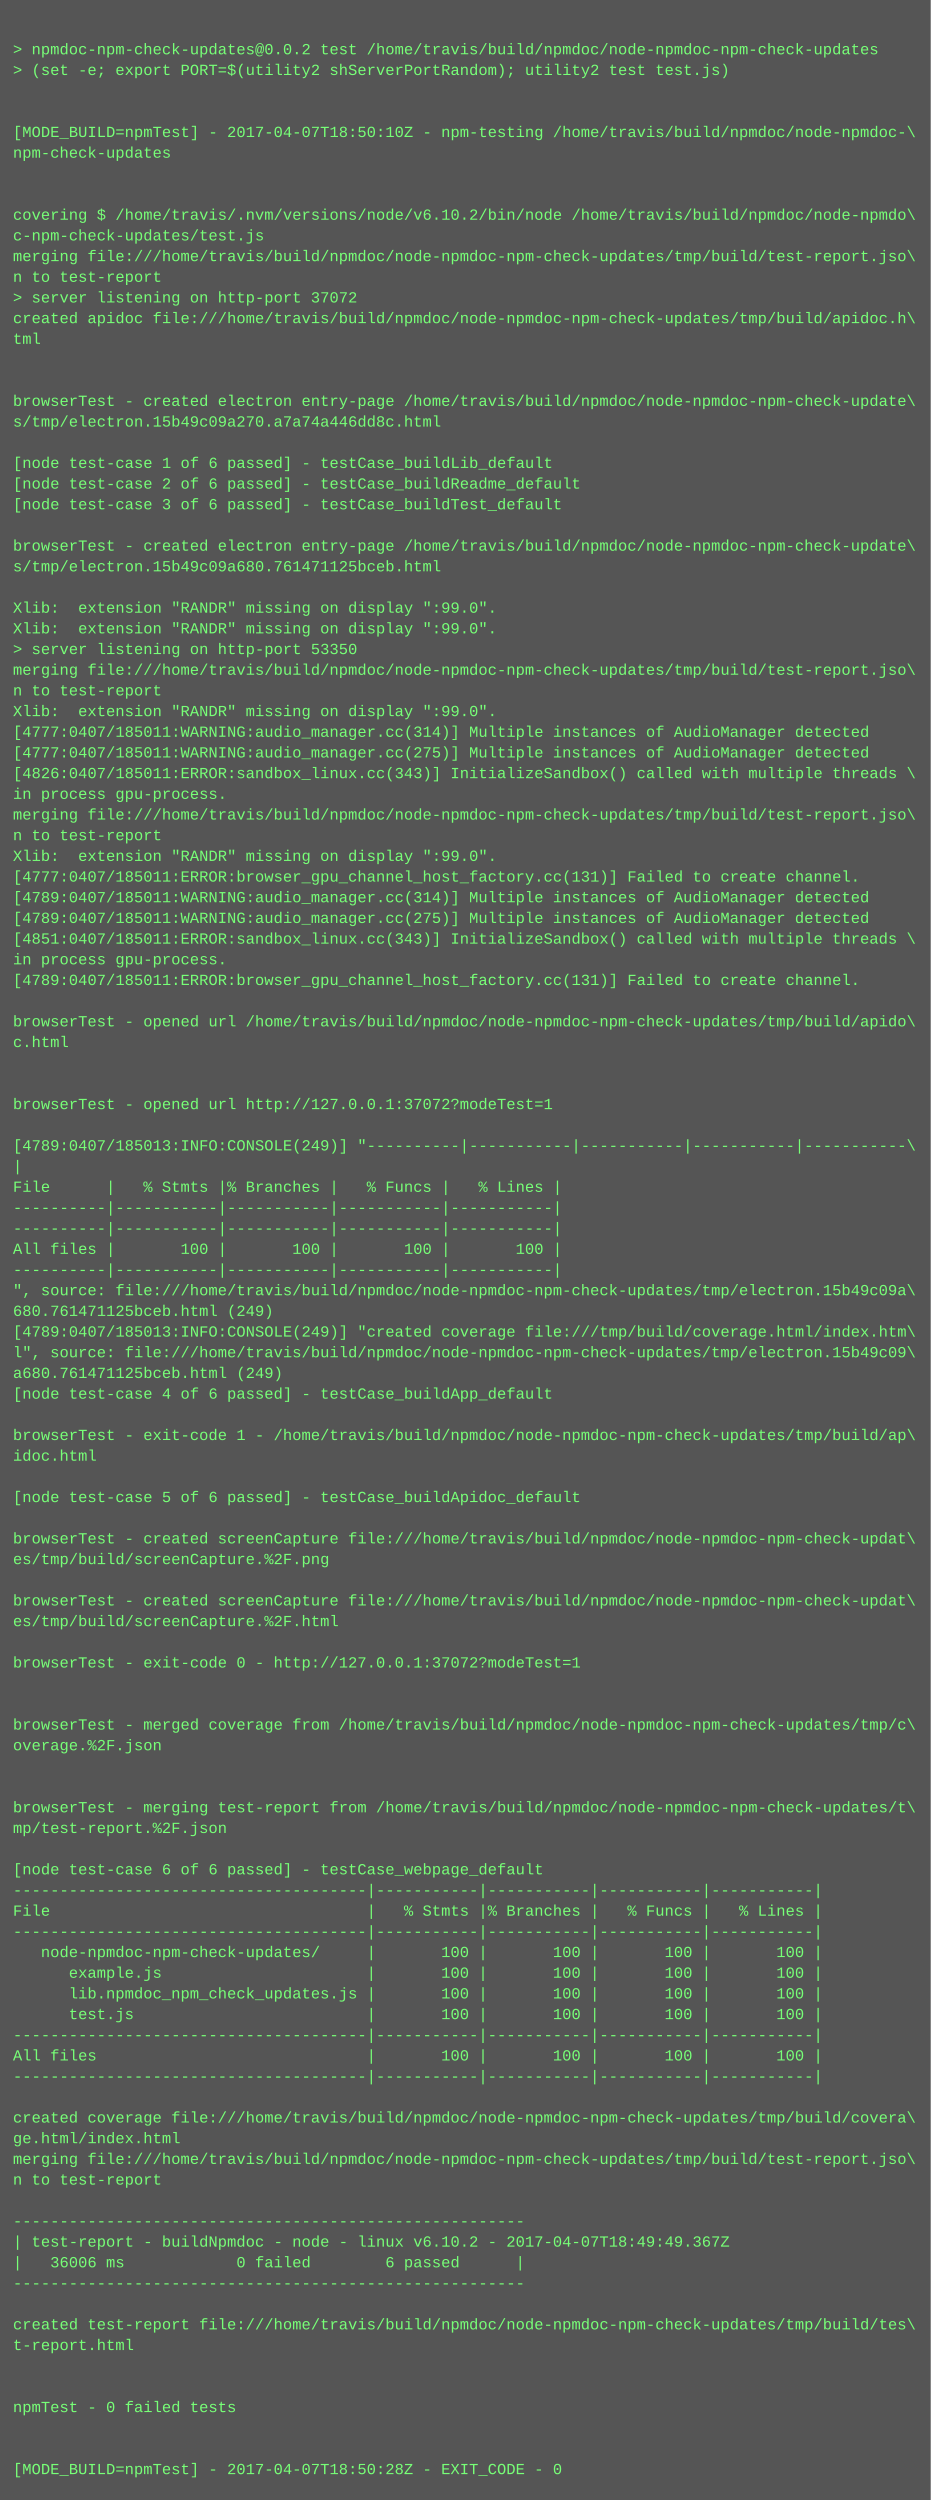
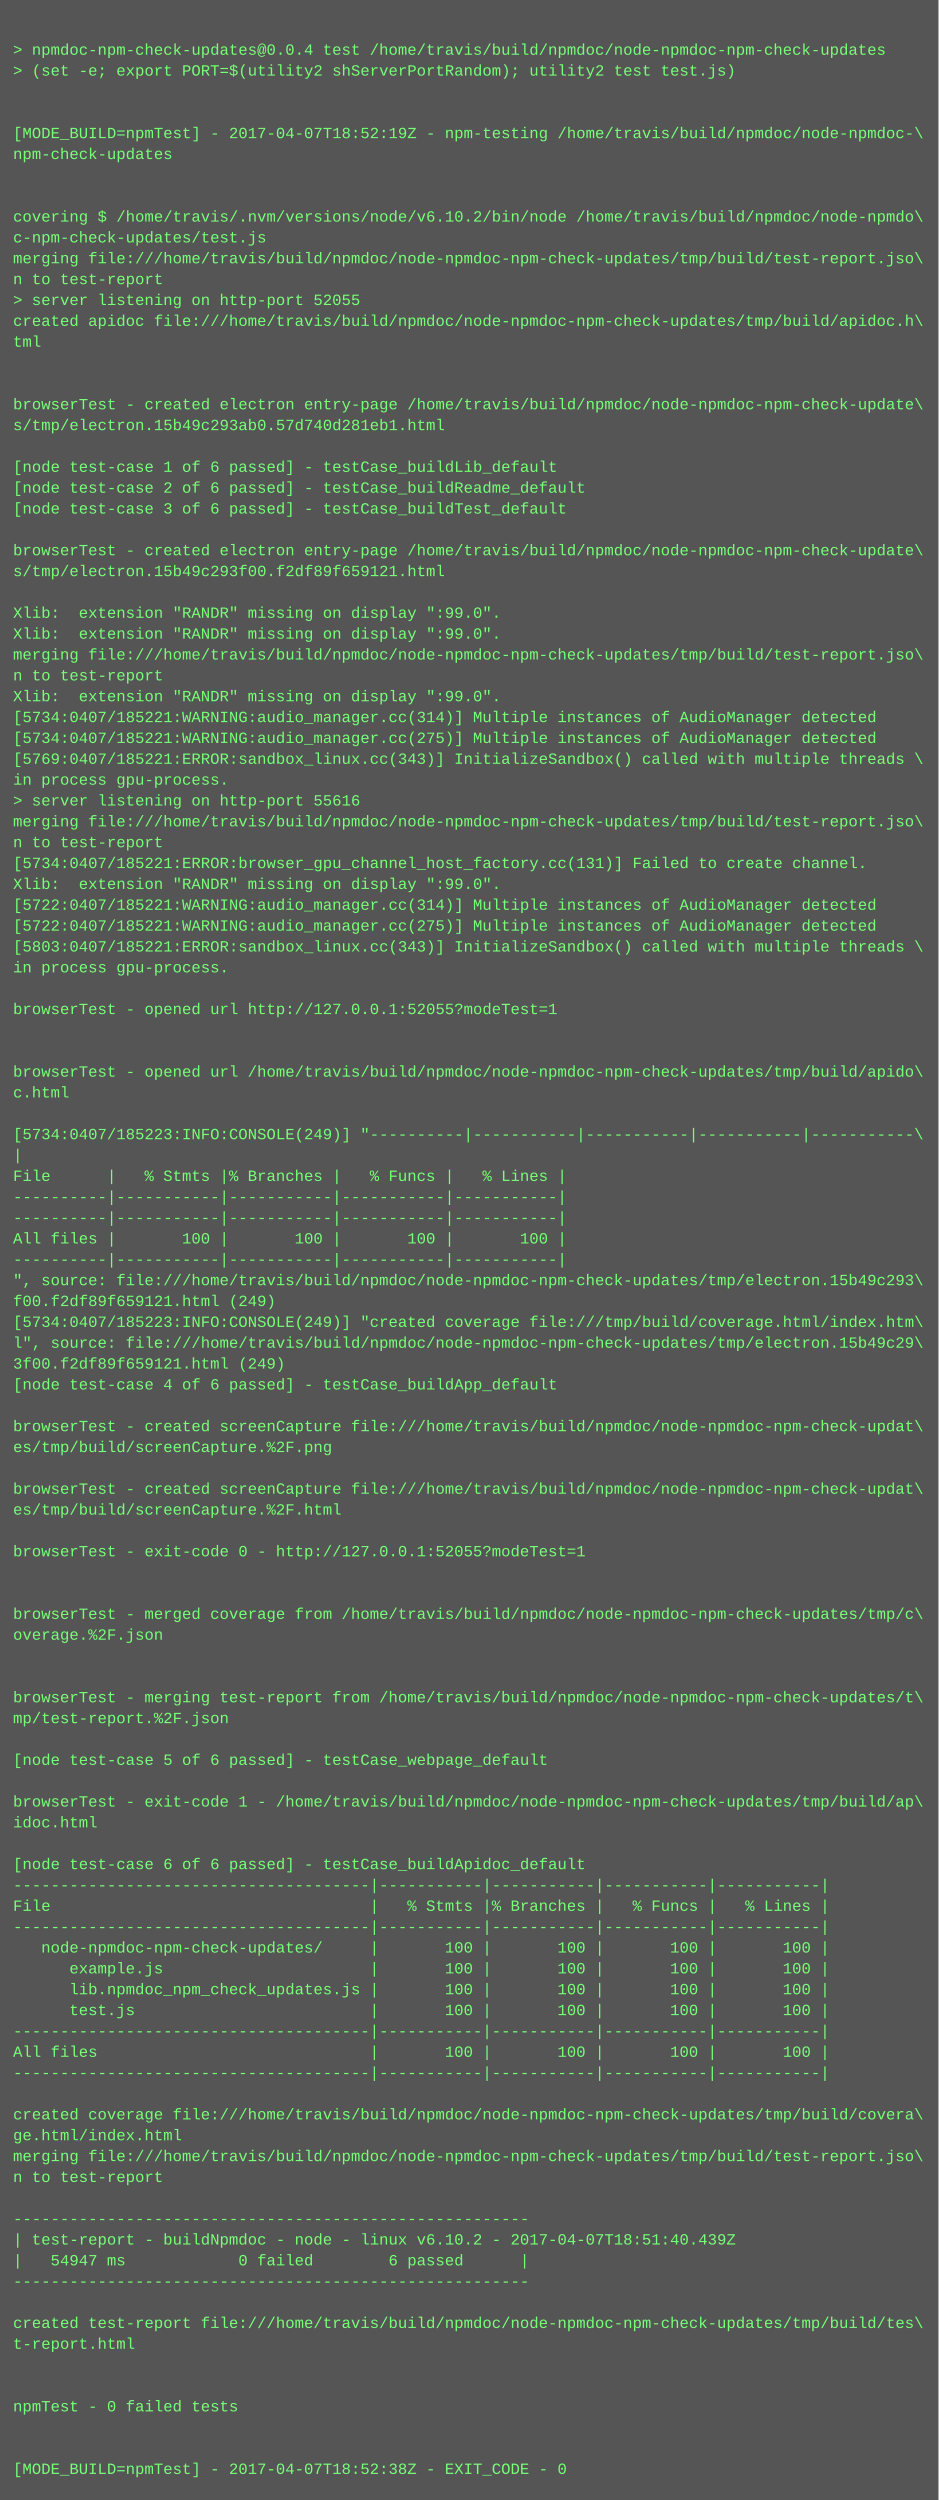
- <svg xmlns="http://www.w3.org/2000/svg" height="1934" width="720">
-   <rect height="1934" fill="#555" width="720" />
+ <svg xmlns="http://www.w3.org/2000/svg" height="1918" width="720">
+   <rect height="1918" fill="#555" width="720" />
  <text fill="#7f7" font-family="Courier New" font-size="12" xml:space="preserve">
    <tspan x="10" y="26" />
-     <tspan x="10" y="42">&gt; npmdoc-npm-check-updates@0.0.2 test /home/travis/build/npmdoc/node-npmdoc-npm-check-updates</tspan>
+     <tspan x="10" y="42">&gt; npmdoc-npm-check-updates@0.0.4 test /home/travis/build/npmdoc/node-npmdoc-npm-check-updates</tspan>
    <tspan x="10" y="58">&gt; (set -e; export PORT=$(utility2 shServerPortRandom); utility2 test test.js)</tspan>
    <tspan x="10" y="74" />
    <tspan x="10" y="90" />
-     <tspan x="10" y="106">[MODE_BUILD=npmTest] - 2017-04-07T18:50:10Z - npm-testing /home/travis/build/npmdoc/node-npmdoc-\</tspan>
+     <tspan x="10" y="106">[MODE_BUILD=npmTest] - 2017-04-07T18:52:19Z - npm-testing /home/travis/build/npmdoc/node-npmdoc-\</tspan>
    <tspan x="10" y="122">npm-check-updates</tspan>
    <tspan x="10" y="138" />
    <tspan x="10" y="154" />
    <tspan x="10" y="170">covering $ /home/travis/.nvm/versions/node/v6.10.2/bin/node /home/travis/build/npmdoc/node-npmdo\</tspan>
    <tspan x="10" y="186">c-npm-check-updates/test.js</tspan>
    <tspan x="10" y="202">merging file:///home/travis/build/npmdoc/node-npmdoc-npm-check-updates/tmp/build/test-report.jso\</tspan>
    <tspan x="10" y="218">n to test-report</tspan>
-     <tspan x="10" y="234">&gt; server listening on http-port 37072</tspan>
+     <tspan x="10" y="234">&gt; server listening on http-port 52055</tspan>
    <tspan x="10" y="250">created apidoc file:///home/travis/build/npmdoc/node-npmdoc-npm-check-updates/tmp/build/apidoc.h\</tspan>
    <tspan x="10" y="266">tml</tspan>
    <tspan x="10" y="282" />
    <tspan x="10" y="298" />
    <tspan x="10" y="314">browserTest - created electron entry-page /home/travis/build/npmdoc/node-npmdoc-npm-check-update\</tspan>
-     <tspan x="10" y="330">s/tmp/electron.15b49c09a270.a7a74a446dd8c.html</tspan>
+     <tspan x="10" y="330">s/tmp/electron.15b49c293ab0.57d740d281eb1.html</tspan>
    <tspan x="10" y="346" />
    <tspan x="10" y="362">[node test-case 1 of 6 passed] - testCase_buildLib_default</tspan>
    <tspan x="10" y="378">[node test-case 2 of 6 passed] - testCase_buildReadme_default</tspan>
    <tspan x="10" y="394">[node test-case 3 of 6 passed] - testCase_buildTest_default</tspan>
    <tspan x="10" y="410" />
    <tspan x="10" y="426">browserTest - created electron entry-page /home/travis/build/npmdoc/node-npmdoc-npm-check-update\</tspan>
-     <tspan x="10" y="442">s/tmp/electron.15b49c09a680.761471125bceb.html</tspan>
+     <tspan x="10" y="442">s/tmp/electron.15b49c293f00.f2df89f659121.html</tspan>
    <tspan x="10" y="458" />
    <tspan x="10" y="474">Xlib:  extension "RANDR" missing on display ":99.0".</tspan>
    <tspan x="10" y="490">Xlib:  extension "RANDR" missing on display ":99.0".</tspan>
-     <tspan x="10" y="506">&gt; server listening on http-port 53350</tspan>
-     <tspan x="10" y="522">merging file:///home/travis/build/npmdoc/node-npmdoc-npm-check-updates/tmp/build/test-report.jso\</tspan>
-     <tspan x="10" y="538">n to test-report</tspan>
-     <tspan x="10" y="554">Xlib:  extension "RANDR" missing on display ":99.0".</tspan>
-     <tspan x="10" y="570">[4777:0407/185011:WARNING:audio_manager.cc(314)] Multiple instances of AudioManager detected</tspan>
-     <tspan x="10" y="586">[4777:0407/185011:WARNING:audio_manager.cc(275)] Multiple instances of AudioManager detected</tspan>
-     <tspan x="10" y="602">[4826:0407/185011:ERROR:sandbox_linux.cc(343)] InitializeSandbox() called with multiple threads \</tspan>
-     <tspan x="10" y="618">in process gpu-process. </tspan>
+     <tspan x="10" y="506">merging file:///home/travis/build/npmdoc/node-npmdoc-npm-check-updates/tmp/build/test-report.jso\</tspan>
+     <tspan x="10" y="522">n to test-report</tspan>
+     <tspan x="10" y="538">Xlib:  extension "RANDR" missing on display ":99.0".</tspan>
+     <tspan x="10" y="554">[5734:0407/185221:WARNING:audio_manager.cc(314)] Multiple instances of AudioManager detected</tspan>
+     <tspan x="10" y="570">[5734:0407/185221:WARNING:audio_manager.cc(275)] Multiple instances of AudioManager detected</tspan>
+     <tspan x="10" y="586">[5769:0407/185221:ERROR:sandbox_linux.cc(343)] InitializeSandbox() called with multiple threads \</tspan>
+     <tspan x="10" y="602">in process gpu-process. </tspan>
+     <tspan x="10" y="618">&gt; server listening on http-port 55616</tspan>
    <tspan x="10" y="634">merging file:///home/travis/build/npmdoc/node-npmdoc-npm-check-updates/tmp/build/test-report.jso\</tspan>
    <tspan x="10" y="650">n to test-report</tspan>
-     <tspan x="10" y="666">Xlib:  extension "RANDR" missing on display ":99.0".</tspan>
-     <tspan x="10" y="682">[4777:0407/185011:ERROR:browser_gpu_channel_host_factory.cc(131)] Failed to create channel.</tspan>
-     <tspan x="10" y="698">[4789:0407/185011:WARNING:audio_manager.cc(314)] Multiple instances of AudioManager detected</tspan>
-     <tspan x="10" y="714">[4789:0407/185011:WARNING:audio_manager.cc(275)] Multiple instances of AudioManager detected</tspan>
-     <tspan x="10" y="730">[4851:0407/185011:ERROR:sandbox_linux.cc(343)] InitializeSandbox() called with multiple threads \</tspan>
+     <tspan x="10" y="666">[5734:0407/185221:ERROR:browser_gpu_channel_host_factory.cc(131)] Failed to create channel.</tspan>
+     <tspan x="10" y="682">Xlib:  extension "RANDR" missing on display ":99.0".</tspan>
+     <tspan x="10" y="698">[5722:0407/185221:WARNING:audio_manager.cc(314)] Multiple instances of AudioManager detected</tspan>
+     <tspan x="10" y="714">[5722:0407/185221:WARNING:audio_manager.cc(275)] Multiple instances of AudioManager detected</tspan>
+     <tspan x="10" y="730">[5803:0407/185221:ERROR:sandbox_linux.cc(343)] InitializeSandbox() called with multiple threads \</tspan>
    <tspan x="10" y="746">in process gpu-process. </tspan>
-     <tspan x="10" y="762">[4789:0407/185011:ERROR:browser_gpu_channel_host_factory.cc(131)] Failed to create channel.</tspan>
-     <tspan x="10" y="778" />
-     <tspan x="10" y="794">browserTest - opened url /home/travis/build/npmdoc/node-npmdoc-npm-check-updates/tmp/build/apido\</tspan>
-     <tspan x="10" y="810">c.html</tspan>
-     <tspan x="10" y="826" />
-     <tspan x="10" y="842" />
-     <tspan x="10" y="858">browserTest - opened url http://127.0.0.1:37072?modeTest=1</tspan>
-     <tspan x="10" y="874" />
-     <tspan x="10" y="890">[4789:0407/185013:INFO:CONSOLE(249)] "----------|-----------|-----------|-----------|-----------\</tspan>
-     <tspan x="10" y="906">|</tspan>
-     <tspan x="10" y="922">File      |   % Stmts |% Branches |   % Funcs |   % Lines |</tspan>
+     <tspan x="10" y="762" />
+     <tspan x="10" y="778">browserTest - opened url http://127.0.0.1:52055?modeTest=1</tspan>
+     <tspan x="10" y="794" />
+     <tspan x="10" y="810" />
+     <tspan x="10" y="826">browserTest - opened url /home/travis/build/npmdoc/node-npmdoc-npm-check-updates/tmp/build/apido\</tspan>
+     <tspan x="10" y="842">c.html</tspan>
+     <tspan x="10" y="858" />
+     <tspan x="10" y="874">[5734:0407/185223:INFO:CONSOLE(249)] "----------|-----------|-----------|-----------|-----------\</tspan>
+     <tspan x="10" y="890">|</tspan>
+     <tspan x="10" y="906">File      |   % Stmts |% Branches |   % Funcs |   % Lines |</tspan>
+     <tspan x="10" y="922">----------|-----------|-----------|-----------|-----------|</tspan>
    <tspan x="10" y="938">----------|-----------|-----------|-----------|-----------|</tspan>
-     <tspan x="10" y="954">----------|-----------|-----------|-----------|-----------|</tspan>
-     <tspan x="10" y="970">All files |       100 |       100 |       100 |       100 |</tspan>
-     <tspan x="10" y="986">----------|-----------|-----------|-----------|-----------|</tspan>
-     <tspan x="10" y="1002">", source: file:///home/travis/build/npmdoc/node-npmdoc-npm-check-updates/tmp/electron.15b49c09a\</tspan>
-     <tspan x="10" y="1018">680.761471125bceb.html (249)</tspan>
-     <tspan x="10" y="1034">[4789:0407/185013:INFO:CONSOLE(249)] "created coverage file:///tmp/build/coverage.html/index.htm\</tspan>
-     <tspan x="10" y="1050">l", source: file:///home/travis/build/npmdoc/node-npmdoc-npm-check-updates/tmp/electron.15b49c09\</tspan>
-     <tspan x="10" y="1066">a680.761471125bceb.html (249)</tspan>
-     <tspan x="10" y="1082">[node test-case 4 of 6 passed] - testCase_buildApp_default</tspan>
-     <tspan x="10" y="1098" />
-     <tspan x="10" y="1114">browserTest - exit-code 1 - /home/travis/build/npmdoc/node-npmdoc-npm-check-updates/tmp/build/ap\</tspan>
-     <tspan x="10" y="1130">idoc.html</tspan>
-     <tspan x="10" y="1146" />
-     <tspan x="10" y="1162">[node test-case 5 of 6 passed] - testCase_buildApidoc_default</tspan>
+     <tspan x="10" y="954">All files |       100 |       100 |       100 |       100 |</tspan>
+     <tspan x="10" y="970">----------|-----------|-----------|-----------|-----------|</tspan>
+     <tspan x="10" y="986">", source: file:///home/travis/build/npmdoc/node-npmdoc-npm-check-updates/tmp/electron.15b49c293\</tspan>
+     <tspan x="10" y="1002">f00.f2df89f659121.html (249)</tspan>
+     <tspan x="10" y="1018">[5734:0407/185223:INFO:CONSOLE(249)] "created coverage file:///tmp/build/coverage.html/index.htm\</tspan>
+     <tspan x="10" y="1034">l", source: file:///home/travis/build/npmdoc/node-npmdoc-npm-check-updates/tmp/electron.15b49c29\</tspan>
+     <tspan x="10" y="1050">3f00.f2df89f659121.html (249)</tspan>
+     <tspan x="10" y="1066">[node test-case 4 of 6 passed] - testCase_buildApp_default</tspan>
+     <tspan x="10" y="1082" />
+     <tspan x="10" y="1098">browserTest - created screenCapture file:///home/travis/build/npmdoc/node-npmdoc-npm-check-updat\</tspan>
+     <tspan x="10" y="1114">es/tmp/build/screenCapture.%2F.png</tspan>
+     <tspan x="10" y="1130" />
+     <tspan x="10" y="1146">browserTest - created screenCapture file:///home/travis/build/npmdoc/node-npmdoc-npm-check-updat\</tspan>
+     <tspan x="10" y="1162">es/tmp/build/screenCapture.%2F.html</tspan>
    <tspan x="10" y="1178" />
-     <tspan x="10" y="1194">browserTest - created screenCapture file:///home/travis/build/npmdoc/node-npmdoc-npm-check-updat\</tspan>
-     <tspan x="10" y="1210">es/tmp/build/screenCapture.%2F.png</tspan>
+     <tspan x="10" y="1194">browserTest - exit-code 0 - http://127.0.0.1:52055?modeTest=1</tspan>
+     <tspan x="10" y="1210" />
    <tspan x="10" y="1226" />
-     <tspan x="10" y="1242">browserTest - created screenCapture file:///home/travis/build/npmdoc/node-npmdoc-npm-check-updat\</tspan>
-     <tspan x="10" y="1258">es/tmp/build/screenCapture.%2F.html</tspan>
+     <tspan x="10" y="1242">browserTest - merged coverage from /home/travis/build/npmdoc/node-npmdoc-npm-check-updates/tmp/c\</tspan>
+     <tspan x="10" y="1258">overage.%2F.json</tspan>
    <tspan x="10" y="1274" />
-     <tspan x="10" y="1290">browserTest - exit-code 0 - http://127.0.0.1:37072?modeTest=1</tspan>
-     <tspan x="10" y="1306" />
-     <tspan x="10" y="1322" />
-     <tspan x="10" y="1338">browserTest - merged coverage from /home/travis/build/npmdoc/node-npmdoc-npm-check-updates/tmp/c\</tspan>
-     <tspan x="10" y="1354">overage.%2F.json</tspan>
+     <tspan x="10" y="1290" />
+     <tspan x="10" y="1306">browserTest - merging test-report from /home/travis/build/npmdoc/node-npmdoc-npm-check-updates/t\</tspan>
+     <tspan x="10" y="1322">mp/test-report.%2F.json</tspan>
+     <tspan x="10" y="1338" />
+     <tspan x="10" y="1354">[node test-case 5 of 6 passed] - testCase_webpage_default</tspan>
    <tspan x="10" y="1370" />
-     <tspan x="10" y="1386" />
-     <tspan x="10" y="1402">browserTest - merging test-report from /home/travis/build/npmdoc/node-npmdoc-npm-check-updates/t\</tspan>
-     <tspan x="10" y="1418">mp/test-report.%2F.json</tspan>
-     <tspan x="10" y="1434" />
-     <tspan x="10" y="1450">[node test-case 6 of 6 passed] - testCase_webpage_default</tspan>
-     <tspan x="10" y="1466">--------------------------------------|-----------|-----------|-----------|-----------|</tspan>
-     <tspan x="10" y="1482">File                                  |   % Stmts |% Branches |   % Funcs |   % Lines |</tspan>
-     <tspan x="10" y="1498">--------------------------------------|-----------|-----------|-----------|-----------|</tspan>
-     <tspan x="10" y="1514">   node-npmdoc-npm-check-updates/     |       100 |       100 |       100 |       100 |</tspan>
-     <tspan x="10" y="1530">      example.js                      |       100 |       100 |       100 |       100 |</tspan>
-     <tspan x="10" y="1546">      lib.npmdoc_npm_check_updates.js |       100 |       100 |       100 |       100 |</tspan>
-     <tspan x="10" y="1562">      test.js                         |       100 |       100 |       100 |       100 |</tspan>
-     <tspan x="10" y="1578">--------------------------------------|-----------|-----------|-----------|-----------|</tspan>
-     <tspan x="10" y="1594">All files                             |       100 |       100 |       100 |       100 |</tspan>
-     <tspan x="10" y="1610">--------------------------------------|-----------|-----------|-----------|-----------|</tspan>
-     <tspan x="10" y="1626" />
-     <tspan x="10" y="1642">created coverage file:///home/travis/build/npmdoc/node-npmdoc-npm-check-updates/tmp/build/covera\</tspan>
-     <tspan x="10" y="1658">ge.html/index.html</tspan>
-     <tspan x="10" y="1674">merging file:///home/travis/build/npmdoc/node-npmdoc-npm-check-updates/tmp/build/test-report.jso\</tspan>
-     <tspan x="10" y="1690">n to test-report</tspan>
-     <tspan x="10" y="1706" />
-     <tspan x="10" y="1722">-------------------------------------------------------</tspan>
-     <tspan x="10" y="1738">| test-report - buildNpmdoc - node - linux v6.10.2 - 2017-04-07T18:49:49.367Z</tspan>
-     <tspan x="10" y="1754">|   36006 ms            0 failed        6 passed      |</tspan>
-     <tspan x="10" y="1770">-------------------------------------------------------</tspan>
-     <tspan x="10" y="1786" />
-     <tspan x="10" y="1802">created test-report file:///home/travis/build/npmdoc/node-npmdoc-npm-check-updates/tmp/build/tes\</tspan>
-     <tspan x="10" y="1818">t-report.html</tspan>
+     <tspan x="10" y="1386">browserTest - exit-code 1 - /home/travis/build/npmdoc/node-npmdoc-npm-check-updates/tmp/build/ap\</tspan>
+     <tspan x="10" y="1402">idoc.html</tspan>
+     <tspan x="10" y="1418" />
+     <tspan x="10" y="1434">[node test-case 6 of 6 passed] - testCase_buildApidoc_default</tspan>
+     <tspan x="10" y="1450">--------------------------------------|-----------|-----------|-----------|-----------|</tspan>
+     <tspan x="10" y="1466">File                                  |   % Stmts |% Branches |   % Funcs |   % Lines |</tspan>
+     <tspan x="10" y="1482">--------------------------------------|-----------|-----------|-----------|-----------|</tspan>
+     <tspan x="10" y="1498">   node-npmdoc-npm-check-updates/     |       100 |       100 |       100 |       100 |</tspan>
+     <tspan x="10" y="1514">      example.js                      |       100 |       100 |       100 |       100 |</tspan>
+     <tspan x="10" y="1530">      lib.npmdoc_npm_check_updates.js |       100 |       100 |       100 |       100 |</tspan>
+     <tspan x="10" y="1546">      test.js                         |       100 |       100 |       100 |       100 |</tspan>
+     <tspan x="10" y="1562">--------------------------------------|-----------|-----------|-----------|-----------|</tspan>
+     <tspan x="10" y="1578">All files                             |       100 |       100 |       100 |       100 |</tspan>
+     <tspan x="10" y="1594">--------------------------------------|-----------|-----------|-----------|-----------|</tspan>
+     <tspan x="10" y="1610" />
+     <tspan x="10" y="1626">created coverage file:///home/travis/build/npmdoc/node-npmdoc-npm-check-updates/tmp/build/covera\</tspan>
+     <tspan x="10" y="1642">ge.html/index.html</tspan>
+     <tspan x="10" y="1658">merging file:///home/travis/build/npmdoc/node-npmdoc-npm-check-updates/tmp/build/test-report.jso\</tspan>
+     <tspan x="10" y="1674">n to test-report</tspan>
+     <tspan x="10" y="1690" />
+     <tspan x="10" y="1706">-------------------------------------------------------</tspan>
+     <tspan x="10" y="1722">| test-report - buildNpmdoc - node - linux v6.10.2 - 2017-04-07T18:51:40.439Z</tspan>
+     <tspan x="10" y="1738">|   54947 ms            0 failed        6 passed      |</tspan>
+     <tspan x="10" y="1754">-------------------------------------------------------</tspan>
+     <tspan x="10" y="1770" />
+     <tspan x="10" y="1786">created test-report file:///home/travis/build/npmdoc/node-npmdoc-npm-check-updates/tmp/build/tes\</tspan>
+     <tspan x="10" y="1802">t-report.html</tspan>
+     <tspan x="10" y="1818" />
    <tspan x="10" y="1834" />
-     <tspan x="10" y="1850" />
-     <tspan x="10" y="1866">npmTest - 0 failed tests</tspan>
+     <tspan x="10" y="1850">npmTest - 0 failed tests</tspan>
+     <tspan x="10" y="1866" />
    <tspan x="10" y="1882" />
-     <tspan x="10" y="1898" />
-     <tspan x="10" y="1914">[MODE_BUILD=npmTest] - 2017-04-07T18:50:28Z - EXIT_CODE - 0</tspan>
+     <tspan x="10" y="1898">[MODE_BUILD=npmTest] - 2017-04-07T18:52:38Z - EXIT_CODE - 0</tspan>
  </text>
</svg>
